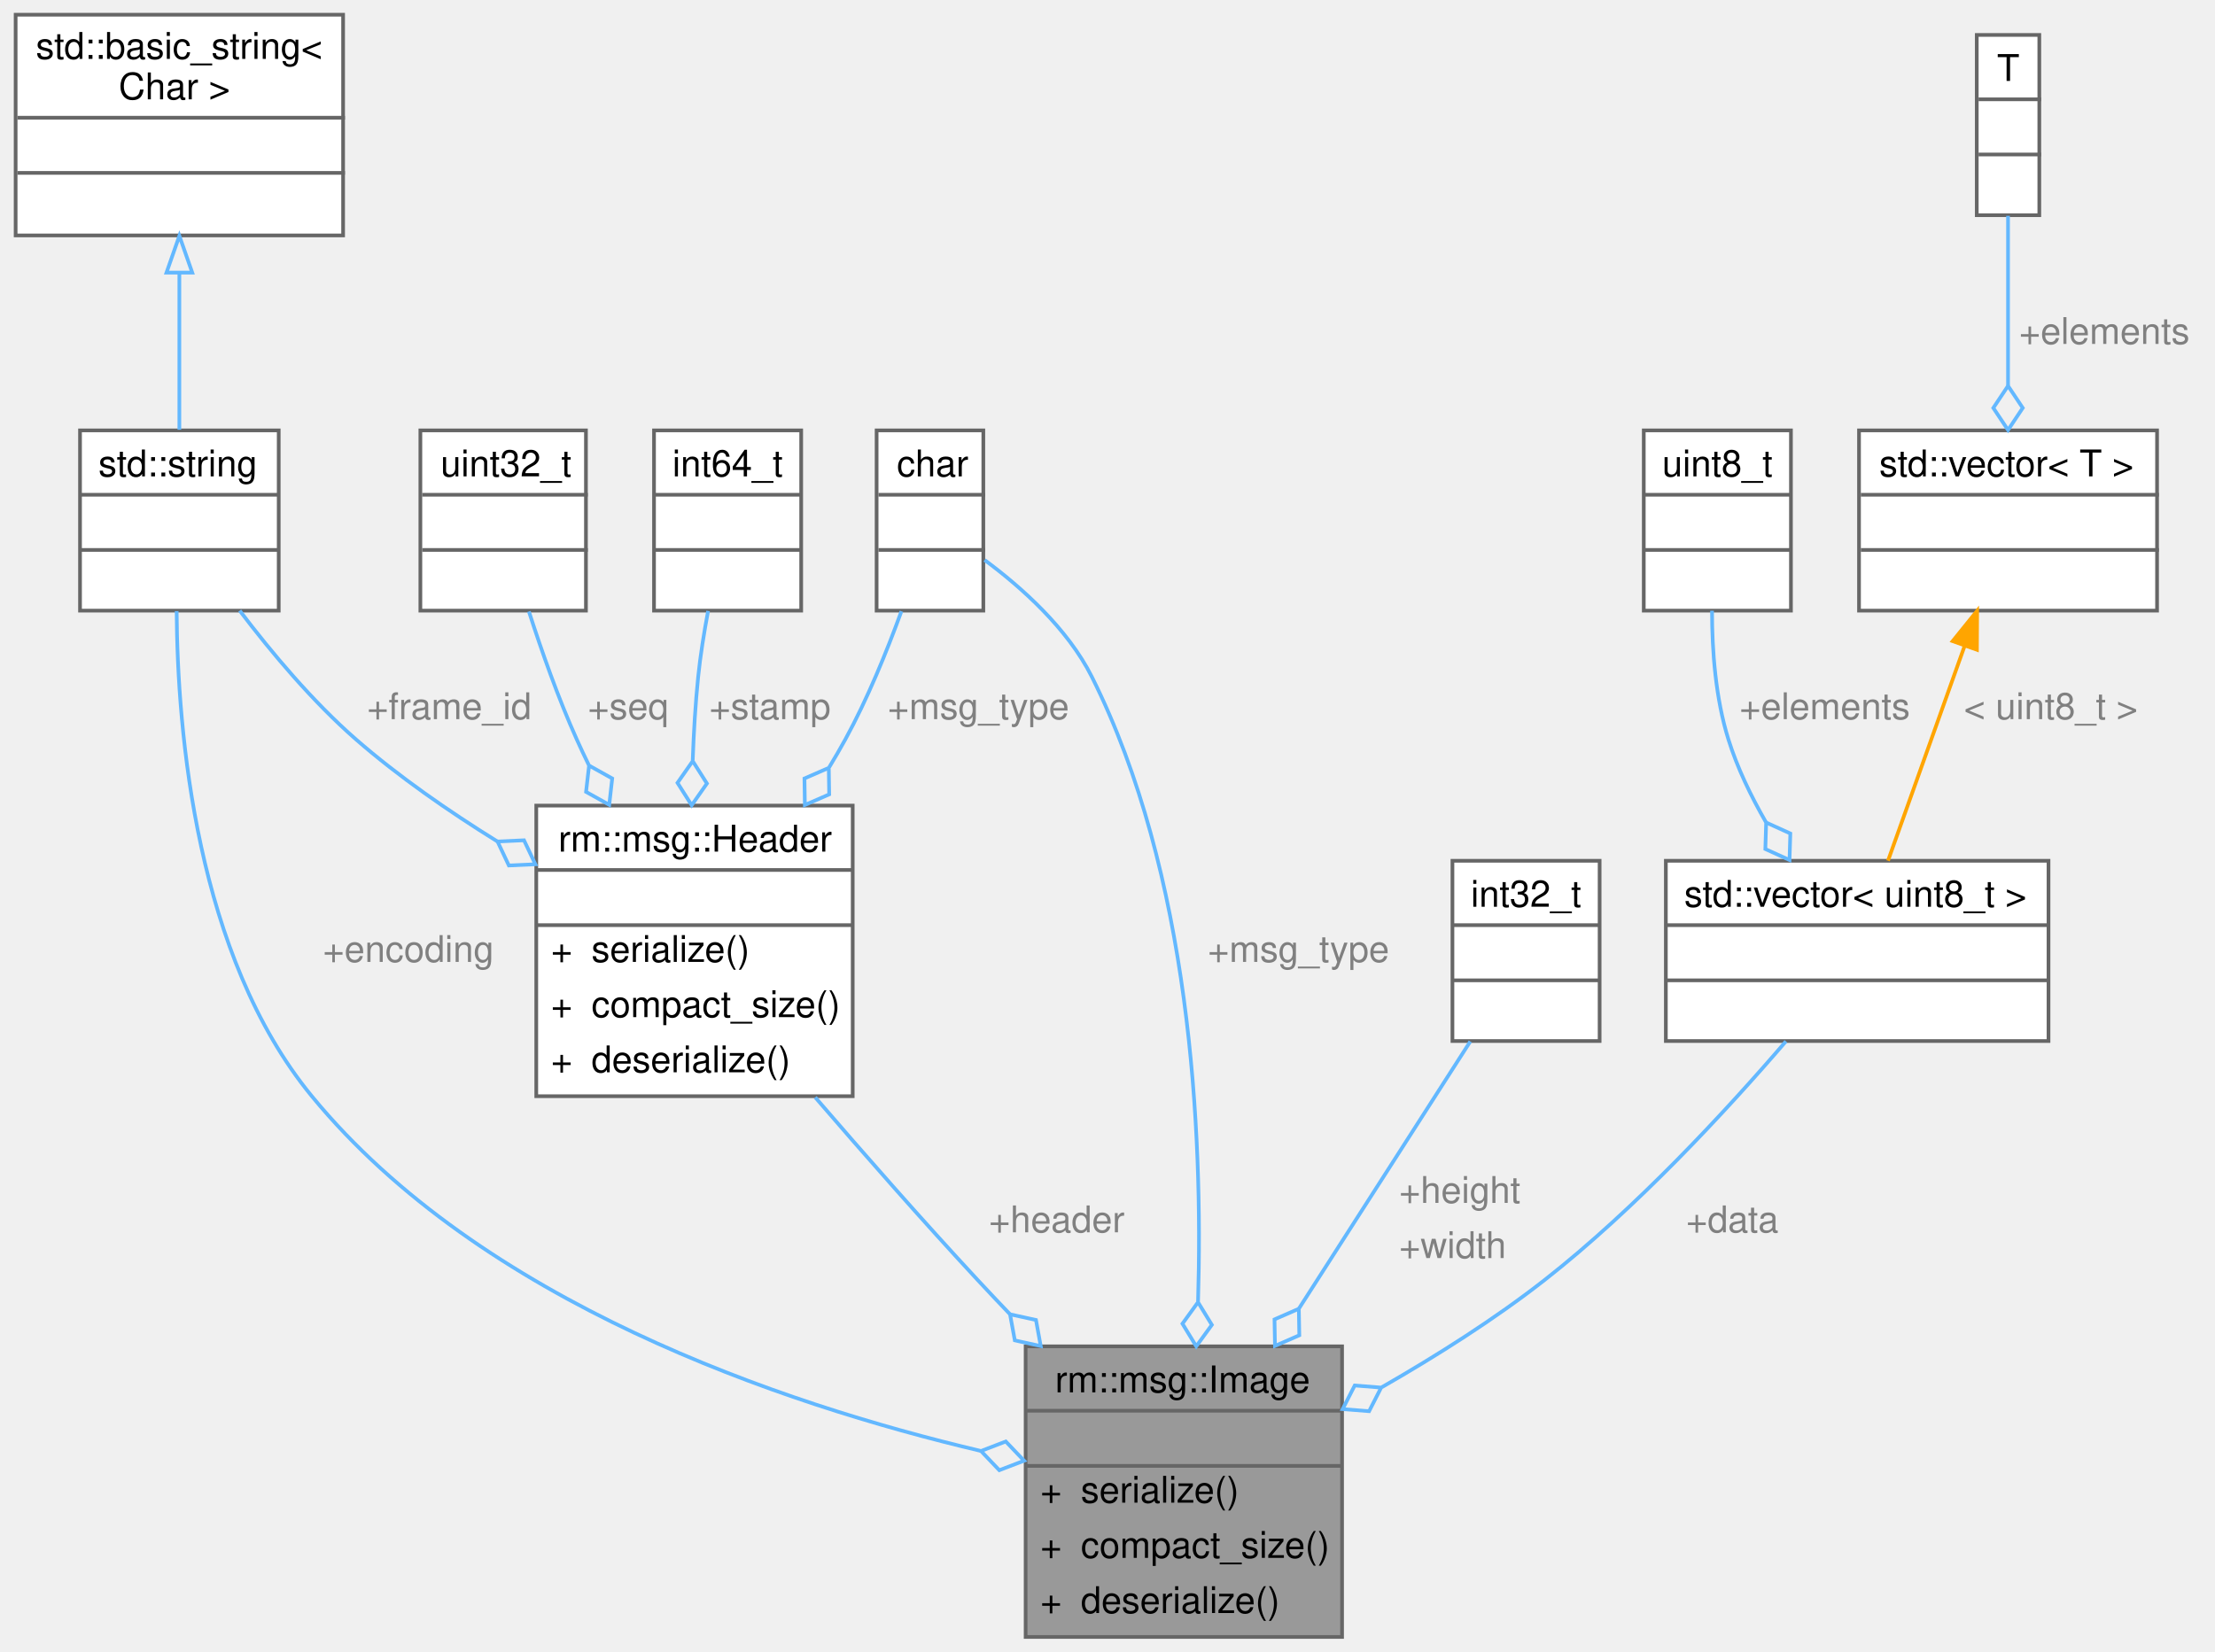
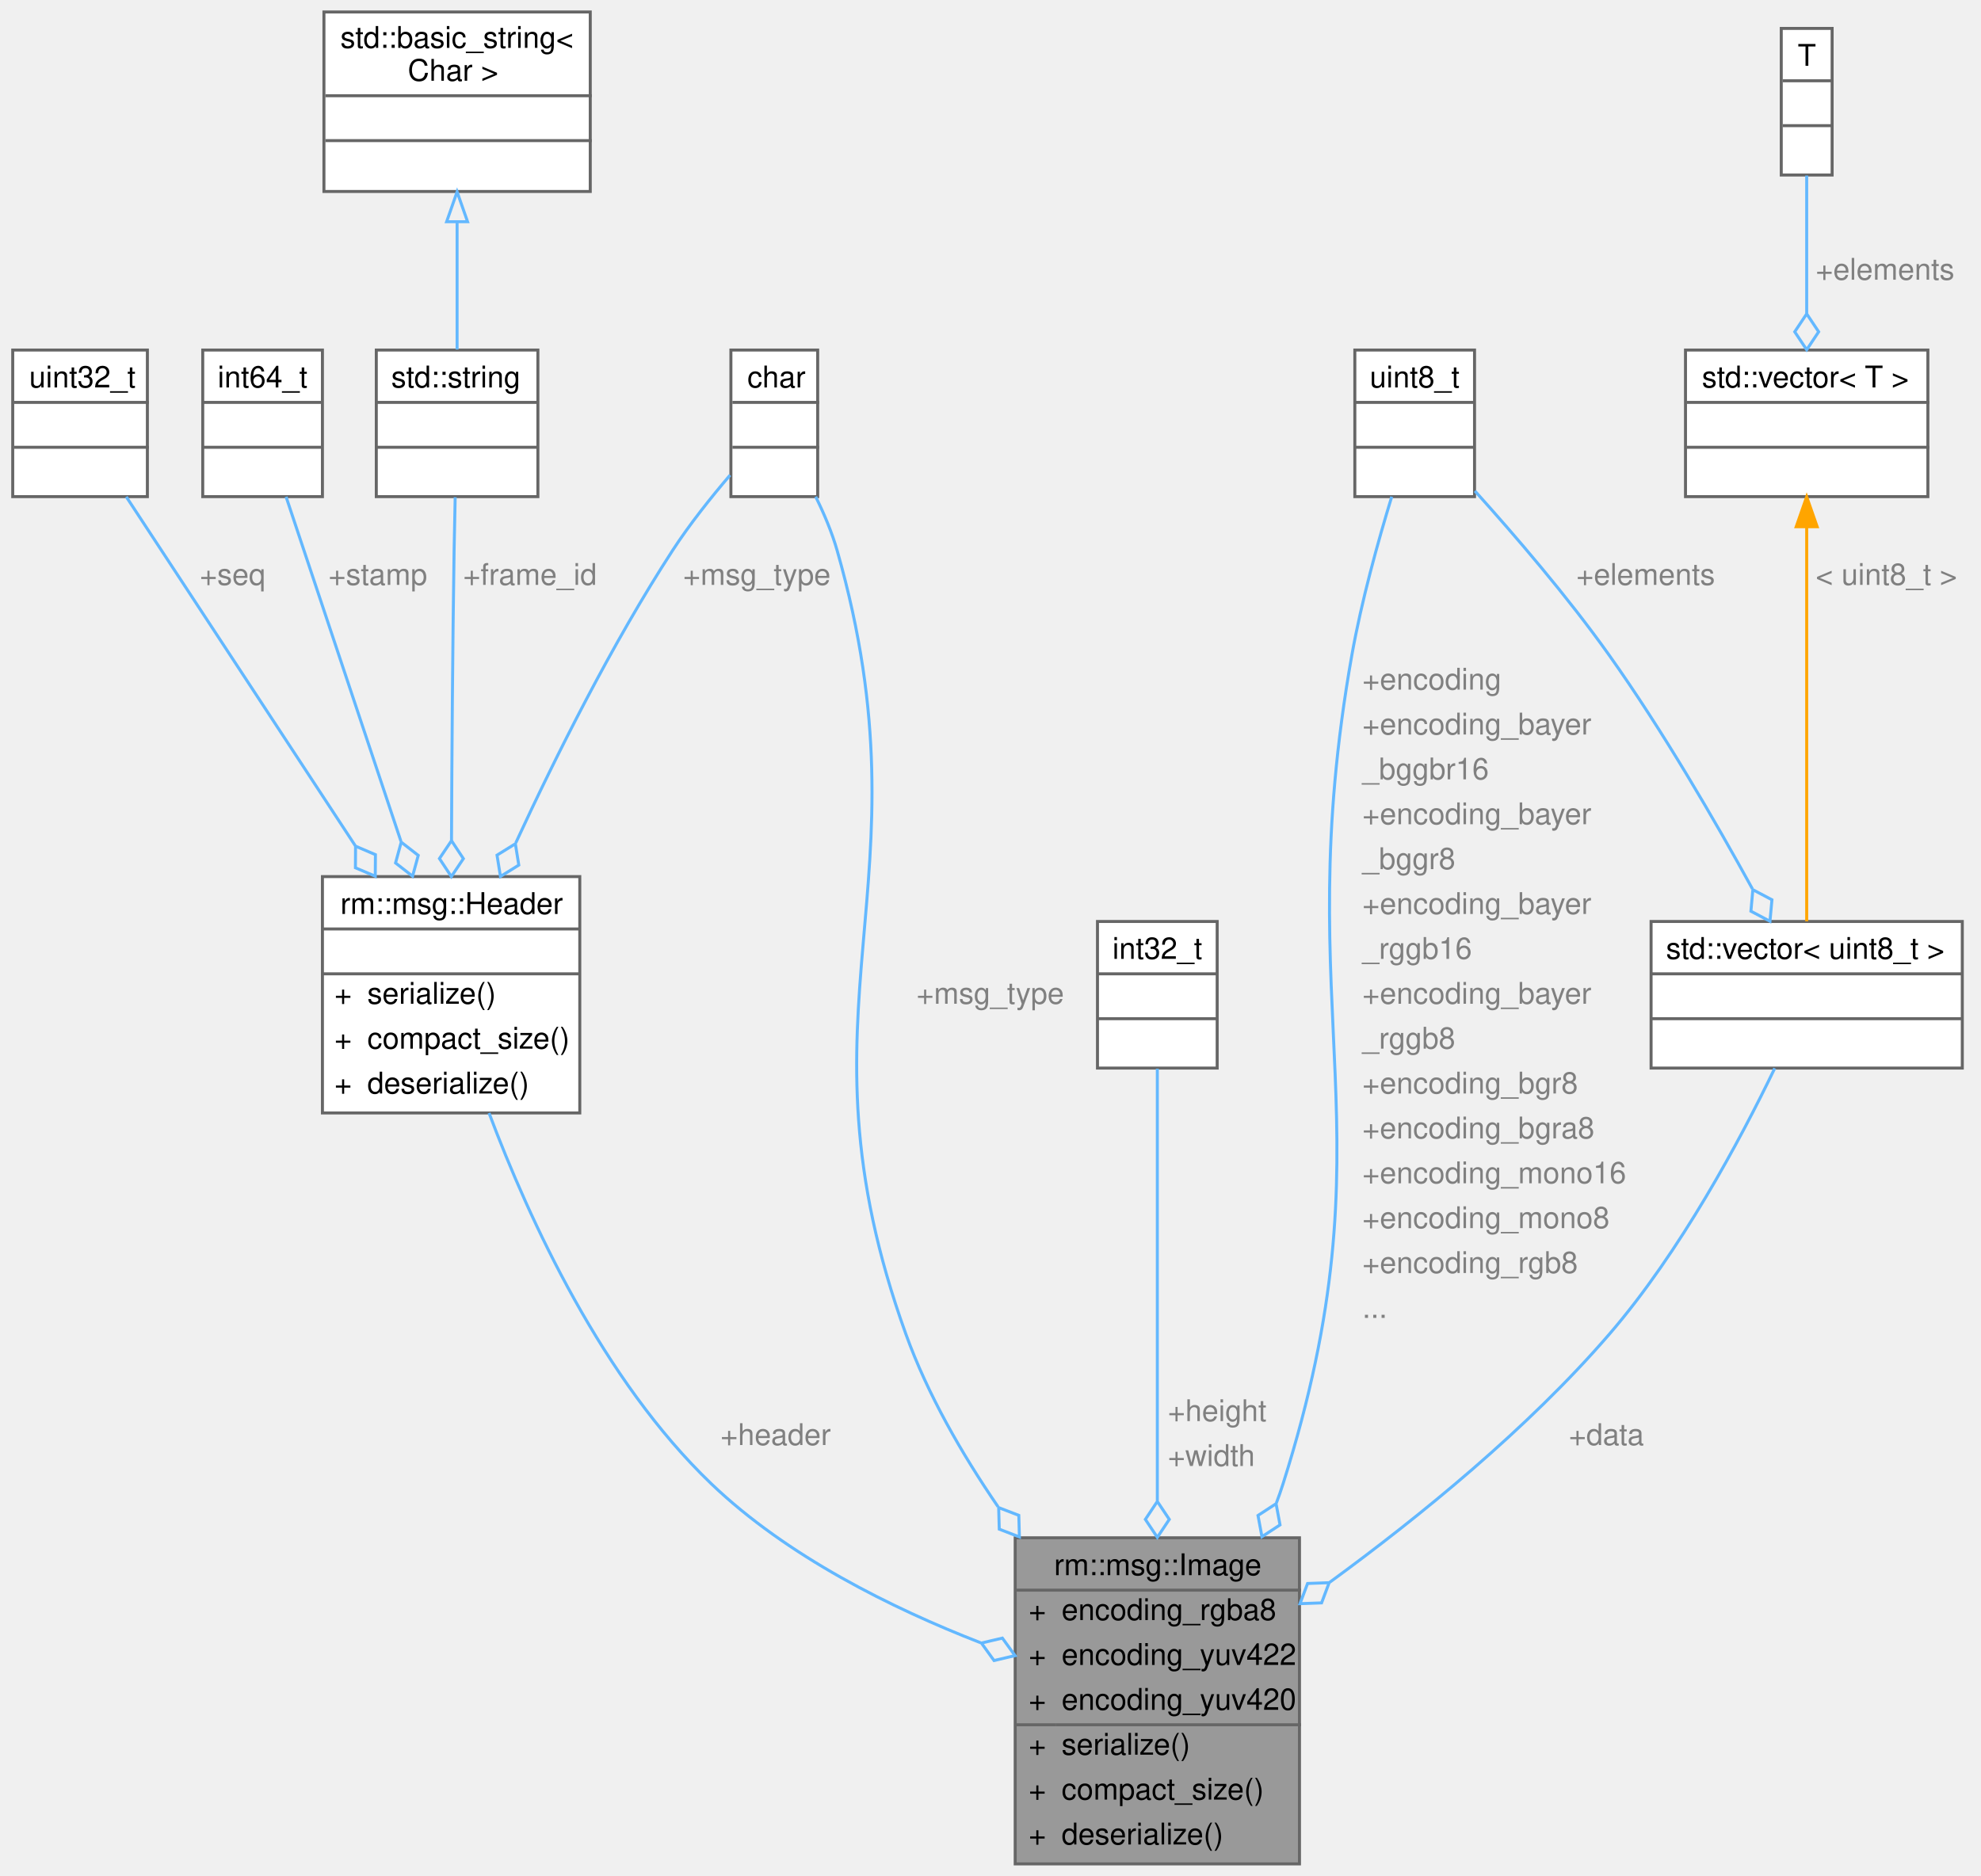
- <svg xmlns="http://www.w3.org/2000/svg" xmlns:xlink="http://www.w3.org/1999/xlink" width="602pt" height="449pt" viewBox="0.00 0.00 601.50 449.00">
-   <g id="graph0" class="graph" transform="scale(1 1) rotate(0) translate(4 445)">
+ <svg xmlns="http://www.w3.org/2000/svg" xmlns:xlink="http://www.w3.org/1999/xlink" width="662pt" height="627pt" viewBox="0.00 0.00 661.50 627.00">
+   <g id="graph0" class="graph" transform="scale(1 1) rotate(0) translate(4 623)">
    <g id="Node000001" class="node">
      <g id="a_Node000001">
        <a xlink:title="Image 消息类型：sensor/Image">
-           <polygon fill="#999999" stroke="transparent" points="360.5,-79 274.5,-79 274.5,0 360.5,0 360.5,-79" />
-           <text text-anchor="start" x="282.5" y="-66.5" font-family="Helvetica,sans-Serif" font-size="10.00">rm::msg::Image</text>
-           <text text-anchor="start" x="315.5" y="-51.5" font-family="Helvetica,sans-Serif" font-size="10.00"> </text>
-           <text text-anchor="start" x="278.5" y="-36.5" font-family="Helvetica,sans-Serif" font-size="10.00">+</text>
-           <text text-anchor="start" x="289.5" y="-36.5" font-family="Helvetica,sans-Serif" font-size="10.00">serialize()</text>
-           <text text-anchor="start" x="278.5" y="-21.5" font-family="Helvetica,sans-Serif" font-size="10.00">+</text>
-           <text text-anchor="start" x="289.5" y="-21.5" font-family="Helvetica,sans-Serif" font-size="10.00">compact_size()</text>
-           <text text-anchor="start" x="278.5" y="-6.5" font-family="Helvetica,sans-Serif" font-size="10.00">+</text>
-           <text text-anchor="start" x="289.5" y="-6.5" font-family="Helvetica,sans-Serif" font-size="10.00">deserialize()</text>
-           <polygon fill="#666666" stroke="#666666" points="274.5,-61.5 274.5,-61.5 360.5,-61.5 360.5,-61.5 274.5,-61.5" />
-           <polygon fill="#666666" stroke="#666666" points="274.5,-46.5 274.5,-46.5 360.5,-46.5 360.5,-46.5 274.5,-46.5" />
-           <polygon fill="none" stroke="#666666" points="274.5,0 274.5,-79 360.5,-79 360.5,0 274.5,0" />
+           <polygon fill="#999999" stroke="transparent" points="430,-109 335,-109 335,0 430,0 430,-109" />
+           <text text-anchor="start" x="348" y="-96.5" font-family="Helvetica,sans-Serif" font-size="10.00">rm::msg::Image</text>
+           <text text-anchor="start" x="339.5" y="-81.5" font-family="Helvetica,sans-Serif" font-size="10.00">+</text>
+           <text text-anchor="start" x="350.5" y="-81.5" font-family="Helvetica,sans-Serif" font-size="10.00">encoding_rgba8</text>
+           <text text-anchor="start" x="339.5" y="-66.5" font-family="Helvetica,sans-Serif" font-size="10.00">+</text>
+           <text text-anchor="start" x="350.5" y="-66.5" font-family="Helvetica,sans-Serif" font-size="10.00">encoding_yuv422</text>
+           <text text-anchor="start" x="339.5" y="-51.5" font-family="Helvetica,sans-Serif" font-size="10.00">+</text>
+           <text text-anchor="start" x="350.5" y="-51.5" font-family="Helvetica,sans-Serif" font-size="10.00">encoding_yuv420</text>
+           <text text-anchor="start" x="339.5" y="-36.5" font-family="Helvetica,sans-Serif" font-size="10.00">+</text>
+           <text text-anchor="start" x="350.5" y="-36.5" font-family="Helvetica,sans-Serif" font-size="10.00">serialize()</text>
+           <text text-anchor="start" x="339.5" y="-21.5" font-family="Helvetica,sans-Serif" font-size="10.00">+</text>
+           <text text-anchor="start" x="350.5" y="-21.5" font-family="Helvetica,sans-Serif" font-size="10.00">compact_size()</text>
+           <text text-anchor="start" x="339.5" y="-6.5" font-family="Helvetica,sans-Serif" font-size="10.00">+</text>
+           <text text-anchor="start" x="350.5" y="-6.5" font-family="Helvetica,sans-Serif" font-size="10.00">deserialize()</text>
+           <polygon fill="#666666" stroke="#666666" points="335.5,-91.5 335.5,-91.5 430.5,-91.5 430.5,-91.5 335.5,-91.5" />
+           <polygon fill="#666666" stroke="#666666" points="335.5,-46.5 335.5,-46.5 348.5,-46.5 348.5,-46.5 335.5,-46.5" />
+           <polygon fill="#666666" stroke="#666666" points="348.5,-46.5 348.5,-46.5 430.5,-46.5 430.5,-46.5 348.5,-46.5" />
+           <polygon fill="none" stroke="#666666" points="335,0 335,-109 430,-109 430,0 335,0" />
        </a>
      </g>
    </g>
    <g id="Node000002" class="node">
      <g id="a_Node000002">
        <a xlink:href="../../de/de3/classrm_1_1msg_1_1Header.html" target="_top" xlink:title="Header 消息类型：std/Header">
-           <polygon fill="white" stroke="transparent" points="227.5,-226 141.5,-226 141.5,-147 227.5,-147 227.5,-226" />
-           <text text-anchor="start" x="147.5" y="-213.5" font-family="Helvetica,sans-Serif" font-size="10.00">rm::msg::Header</text>
-           <text text-anchor="start" x="182.5" y="-198.5" font-family="Helvetica,sans-Serif" font-size="10.00"> </text>
-           <text text-anchor="start" x="145.5" y="-183.5" font-family="Helvetica,sans-Serif" font-size="10.00">+</text>
-           <text text-anchor="start" x="156.5" y="-183.5" font-family="Helvetica,sans-Serif" font-size="10.00">serialize()</text>
-           <text text-anchor="start" x="145.5" y="-168.5" font-family="Helvetica,sans-Serif" font-size="10.00">+</text>
-           <text text-anchor="start" x="156.5" y="-168.5" font-family="Helvetica,sans-Serif" font-size="10.00">compact_size()</text>
-           <text text-anchor="start" x="145.5" y="-153.5" font-family="Helvetica,sans-Serif" font-size="10.00">+</text>
-           <text text-anchor="start" x="156.5" y="-153.5" font-family="Helvetica,sans-Serif" font-size="10.00">deserialize()</text>
-           <polygon fill="#666666" stroke="#666666" points="141.5,-208.5 141.5,-208.5 227.5,-208.5 227.5,-208.5 141.5,-208.5" />
-           <polygon fill="#666666" stroke="#666666" points="141.5,-193.5 141.5,-193.5 227.5,-193.5 227.5,-193.5 141.5,-193.5" />
-           <polygon fill="none" stroke="#666666" points="141.5,-147 141.5,-226 227.5,-226 227.5,-147 141.5,-147" />
+           <polygon fill="white" stroke="transparent" points="189.5,-330 103.5,-330 103.5,-251 189.5,-251 189.5,-330" />
+           <text text-anchor="start" x="109.5" y="-317.5" font-family="Helvetica,sans-Serif" font-size="10.00">rm::msg::Header</text>
+           <text text-anchor="start" x="144.5" y="-302.5" font-family="Helvetica,sans-Serif" font-size="10.00"> </text>
+           <text text-anchor="start" x="107.5" y="-287.5" font-family="Helvetica,sans-Serif" font-size="10.00">+</text>
+           <text text-anchor="start" x="118.5" y="-287.5" font-family="Helvetica,sans-Serif" font-size="10.00">serialize()</text>
+           <text text-anchor="start" x="107.5" y="-272.5" font-family="Helvetica,sans-Serif" font-size="10.00">+</text>
+           <text text-anchor="start" x="118.5" y="-272.5" font-family="Helvetica,sans-Serif" font-size="10.00">compact_size()</text>
+           <text text-anchor="start" x="107.5" y="-257.5" font-family="Helvetica,sans-Serif" font-size="10.00">+</text>
+           <text text-anchor="start" x="118.5" y="-257.5" font-family="Helvetica,sans-Serif" font-size="10.00">deserialize()</text>
+           <polygon fill="#666666" stroke="#666666" points="103.5,-312.5 103.5,-312.5 189.5,-312.5 189.5,-312.5 103.5,-312.5" />
+           <polygon fill="#666666" stroke="#666666" points="103.5,-297.5 103.5,-297.5 189.5,-297.5 189.5,-297.5 103.5,-297.5" />
+           <polygon fill="none" stroke="#666666" points="103.5,-251 103.5,-330 189.5,-330 189.5,-251 103.5,-251" />
        </a>
      </g>
    </g>
    <g id="edge1_Node000001_Node000002" class="edge">
      <g id="a_edge1_Node000001_Node000002">
        <a xlink:title=" ">
-           <path fill="none" stroke="#63b8ff" d="M217.32,-146.69C230.79,-131.05 246.67,-112.97 261.5,-97 264.31,-93.97 267.23,-90.88 270.19,-87.79" />
-           <polygon fill="none" stroke="#63b8ff" points="270.26,-87.71 271.56,-80.62 278.6,-79.08 277.31,-86.17 270.26,-87.71" />
-         </a>
-       </g>
-       <text text-anchor="start" x="264.5" y="-110" font-family="Helvetica,sans-Serif" font-size="10.00" fill="grey">+header</text>
+           <path fill="none" stroke="#63b8ff" d="M159.18,-250.97C172.7,-214.98 197.2,-161.73 233.5,-127 258.76,-102.83 293.72,-85.48 323.43,-73.92" />
+           <polygon fill="none" stroke="#63b8ff" points="323.71,-73.82 327.93,-67.97 334.95,-69.62 330.72,-75.47 323.71,-73.82" />
+         </a>
+       </g>
+       <text text-anchor="start" x="236.5" y="-140" font-family="Helvetica,sans-Serif" font-size="10.00" fill="grey">+header</text>
    </g>
    <g id="Node000003" class="node">
      <g id="a_Node000003">
        <a xlink:title=" ">
-           <polygon fill="white" stroke="transparent" points="155,-328 110,-328 110,-279 155,-279 155,-328" />
-           <text text-anchor="start" x="115.5" y="-315.5" font-family="Helvetica,sans-Serif" font-size="10.00">uint32_t</text>
-           <text text-anchor="start" x="131" y="-300.5" font-family="Helvetica,sans-Serif" font-size="10.00"> </text>
-           <text text-anchor="start" x="131" y="-285.5" font-family="Helvetica,sans-Serif" font-size="10.00"> </text>
-           <polygon fill="#666666" stroke="#666666" points="110.5,-310.5 110.5,-310.5 155.5,-310.5 155.5,-310.5 110.5,-310.5" />
-           <polygon fill="#666666" stroke="#666666" points="110.5,-295.5 110.5,-295.5 155.5,-295.5 155.5,-295.5 110.5,-295.5" />
-           <polygon fill="none" stroke="#666666" points="110,-279 110,-328 155,-328 155,-279 110,-279" />
+           <polygon fill="white" stroke="transparent" points="45,-506 0,-506 0,-457 45,-457 45,-506" />
+           <text text-anchor="start" x="5.5" y="-493.5" font-family="Helvetica,sans-Serif" font-size="10.00">uint32_t</text>
+           <text text-anchor="start" x="21" y="-478.5" font-family="Helvetica,sans-Serif" font-size="10.00"> </text>
+           <text text-anchor="start" x="21" y="-463.5" font-family="Helvetica,sans-Serif" font-size="10.00"> </text>
+           <polygon fill="#666666" stroke="#666666" points="0.5,-488.5 0.5,-488.5 45.5,-488.5 45.5,-488.5 0.5,-488.5" />
+           <polygon fill="#666666" stroke="#666666" points="0.5,-473.5 0.5,-473.5 45.5,-473.5 45.5,-473.5 0.5,-473.5" />
+           <polygon fill="none" stroke="#666666" points="0,-457 0,-506 45,-506 45,-457 0,-457" />
        </a>
      </g>
    </g>
    <g id="edge2_Node000002_Node000003" class="edge">
      <g id="a_edge2_Node000002_Node000003">
        <a xlink:title=" ">
-           <path fill="none" stroke="#63b8ff" d="M139.5,-278.77C142.97,-267.98 147.48,-255.16 152.5,-244 153.53,-241.71 154.62,-239.39 155.76,-237.07" />
-           <polygon fill="none" stroke="#63b8ff" points="155.85,-236.89 155.03,-229.73 161.33,-226.22 162.14,-233.38 155.85,-236.89" />
-         </a>
-       </g>
-       <text text-anchor="start" x="155.5" y="-249.5" font-family="Helvetica,sans-Serif" font-size="10.00" fill="grey">+seq</text>
+           <path fill="none" stroke="#63b8ff" d="M37.95,-456.95C57,-427.91 89.87,-377.82 114.46,-340.34" />
+           <polygon fill="none" stroke="#63b8ff" points="114.57,-340.17 114.52,-332.95 121.15,-330.13 121.21,-337.34 114.57,-340.17" />
+         </a>
+       </g>
+       <text text-anchor="start" x="62.5" y="-427.5" font-family="Helvetica,sans-Serif" font-size="10.00" fill="grey">+seq</text>
    </g>
    <g id="Node000004" class="node">
      <g id="a_Node000004">
        <a xlink:title=" ">
-           <polygon fill="white" stroke="transparent" points="213.5,-328 173.5,-328 173.5,-279 213.5,-279 213.5,-328" />
-           <text text-anchor="start" x="178.5" y="-315.5" font-family="Helvetica,sans-Serif" font-size="10.00">int64_t</text>
-           <text text-anchor="start" x="191.5" y="-300.5" font-family="Helvetica,sans-Serif" font-size="10.00"> </text>
-           <text text-anchor="start" x="191.5" y="-285.5" font-family="Helvetica,sans-Serif" font-size="10.00"> </text>
-           <polygon fill="#666666" stroke="#666666" points="173.5,-310.5 173.5,-310.5 213.5,-310.5 213.5,-310.5 173.5,-310.5" />
-           <polygon fill="#666666" stroke="#666666" points="173.5,-295.5 173.5,-295.5 213.5,-295.5 213.5,-295.5 173.5,-295.5" />
-           <polygon fill="none" stroke="#666666" points="173.5,-279 173.5,-328 213.5,-328 213.5,-279 173.5,-279" />
+           <polygon fill="white" stroke="transparent" points="103.5,-506 63.5,-506 63.5,-457 103.5,-457 103.5,-506" />
+           <text text-anchor="start" x="68.5" y="-493.5" font-family="Helvetica,sans-Serif" font-size="10.00">int64_t</text>
+           <text text-anchor="start" x="81.5" y="-478.5" font-family="Helvetica,sans-Serif" font-size="10.00"> </text>
+           <text text-anchor="start" x="81.5" y="-463.5" font-family="Helvetica,sans-Serif" font-size="10.00"> </text>
+           <polygon fill="#666666" stroke="#666666" points="63.5,-488.5 63.5,-488.5 103.5,-488.5 103.5,-488.5 63.5,-488.5" />
+           <polygon fill="#666666" stroke="#666666" points="63.5,-473.5 63.5,-473.5 103.5,-473.5 103.5,-473.5 63.5,-473.5" />
+           <polygon fill="none" stroke="#666666" points="63.5,-457 63.5,-506 103.5,-506 103.5,-457 63.5,-457" />
        </a>
      </g>
    </g>
    <g id="edge3_Node000002_Node000004" class="edge">
      <g id="a_edge3_Node000002_Node000004">
        <a xlink:title=" ">
-           <path fill="none" stroke="#63b8ff" d="M188.2,-278.91C187.1,-273.08 186.1,-266.84 185.5,-261 184.75,-253.67 184.29,-245.91 184.02,-238.29" />
-           <polygon fill="none" stroke="#63b8ff" points="184.02,-238.1 179.88,-232.19 183.74,-226.1 187.88,-232.01 184.02,-238.1" />
-         </a>
-       </g>
-       <text text-anchor="start" x="188.5" y="-249.5" font-family="Helvetica,sans-Serif" font-size="10.00" fill="grey">+stamp</text>
+           <path fill="none" stroke="#63b8ff" d="M91.35,-456.95C100.91,-428.28 117.3,-379.1 129.74,-341.79" />
+           <polygon fill="none" stroke="#63b8ff" points="129.83,-341.52 127.93,-334.56 133.62,-330.13 135.52,-337.09 129.83,-341.52" />
+         </a>
+       </g>
+       <text text-anchor="start" x="105.5" y="-427.5" font-family="Helvetica,sans-Serif" font-size="10.00" fill="grey">+stamp</text>
    </g>
    <g id="Node000005" class="node">
      <g id="a_Node000005">
        <a xlink:title=" ">
-           <polygon fill="white" stroke="transparent" points="71.5,-328 17.5,-328 17.5,-279 71.5,-279 71.5,-328" />
-           <text text-anchor="start" x="22.5" y="-315.5" font-family="Helvetica,sans-Serif" font-size="10.00">std::string</text>
-           <text text-anchor="start" x="42.5" y="-300.5" font-family="Helvetica,sans-Serif" font-size="10.00"> </text>
-           <text text-anchor="start" x="42.5" y="-285.5" font-family="Helvetica,sans-Serif" font-size="10.00"> </text>
-           <polygon fill="#666666" stroke="#666666" points="17.5,-310.5 17.5,-310.5 71.5,-310.5 71.5,-310.5 17.5,-310.5" />
-           <polygon fill="#666666" stroke="#666666" points="17.5,-295.5 17.5,-295.5 71.5,-295.5 71.5,-295.5 17.5,-295.5" />
-           <polygon fill="none" stroke="#666666" points="17.5,-279 17.5,-328 71.5,-328 71.5,-279 17.5,-279" />
-         </a>
-       </g>
-     </g>
-     <g id="edge8_Node000001_Node000005" class="edge">
-       <g id="a_edge8_Node000001_Node000005">
-         <a xlink:title=" ">
-           <path fill="none" stroke="#63b8ff" d="M43.76,-278.88C43.98,-245.74 49.09,-185.21 80.5,-147 126.44,-91.11 207.83,-63.45 262.22,-50.59" />
-           <polygon fill="none" stroke="#63b8ff" points="262.37,-50.55 267.34,-45.33 274.08,-47.91 269.1,-53.14 262.37,-50.55" />
-         </a>
-       </g>
-       <text text-anchor="start" x="83.5" y="-183.5" font-family="Helvetica,sans-Serif" font-size="10.00" fill="grey">+encoding</text>
+           <polygon fill="white" stroke="transparent" points="175.5,-506 121.5,-506 121.5,-457 175.5,-457 175.5,-506" />
+           <text text-anchor="start" x="126.5" y="-493.5" font-family="Helvetica,sans-Serif" font-size="10.00">std::string</text>
+           <text text-anchor="start" x="146.5" y="-478.5" font-family="Helvetica,sans-Serif" font-size="10.00"> </text>
+           <text text-anchor="start" x="146.5" y="-463.5" font-family="Helvetica,sans-Serif" font-size="10.00"> </text>
+           <polygon fill="#666666" stroke="#666666" points="121.5,-488.5 121.5,-488.5 175.5,-488.5 175.5,-488.5 121.5,-488.5" />
+           <polygon fill="#666666" stroke="#666666" points="121.5,-473.5 121.5,-473.5 175.5,-473.5 175.5,-473.5 121.5,-473.5" />
+           <polygon fill="none" stroke="#666666" points="121.5,-457 121.5,-506 175.5,-506 175.5,-457 121.5,-457" />
+         </a>
+       </g>
    </g>
    <g id="edge4_Node000002_Node000005" class="edge">
      <g id="a_edge4_Node000002_Node000005">
        <a xlink:title=" ">
-           <path fill="none" stroke="#63b8ff" d="M60.9,-279C69.52,-267.64 80.72,-254.28 92.5,-244 104.09,-233.89 117.71,-224.46 130.85,-216.3" />
-           <polygon fill="none" stroke="#63b8ff" points="130.97,-216.24 134.05,-209.72 141.25,-210.05 138.17,-216.57 130.97,-216.24" />
-         </a>
-       </g>
-       <text text-anchor="start" x="95.5" y="-249.5" font-family="Helvetica,sans-Serif" font-size="10.00" fill="grey">+frame_id</text>
+           <path fill="none" stroke="#63b8ff" d="M147.86,-456.8C147.72,-450.98 147.59,-444.76 147.5,-439 147,-406.77 146.75,-370.57 146.63,-342.11" />
+           <polygon fill="none" stroke="#63b8ff" points="146.63,-342.01 142.6,-336.03 146.58,-330.01 150.6,-336 146.63,-342.01" />
+         </a>
+       </g>
+       <text text-anchor="start" x="150.5" y="-427.5" font-family="Helvetica,sans-Serif" font-size="10.00" fill="grey">+frame_id</text>
    </g>
    <g id="Node000006" class="node">
      <g id="a_Node000006">
        <a xlink:title=" ">
-           <polygon fill="white" stroke="transparent" points="89,-441 0,-441 0,-381 89,-381 89,-441" />
-           <text text-anchor="start" x="5.5" y="-429" font-family="Helvetica,sans-Serif" font-size="10.00">std::basic_string&lt;</text>
-           <text text-anchor="start" x="28" y="-418" font-family="Helvetica,sans-Serif" font-size="10.00"> Char &gt;</text>
-           <text text-anchor="start" x="43" y="-403" font-family="Helvetica,sans-Serif" font-size="10.00"> </text>
-           <text text-anchor="start" x="43" y="-388" font-family="Helvetica,sans-Serif" font-size="10.00"> </text>
-           <polygon fill="#666666" stroke="#666666" points="0.5,-413 0.5,-413 89.5,-413 89.5,-413 0.5,-413" />
-           <polygon fill="#666666" stroke="#666666" points="0.5,-398 0.5,-398 89.5,-398 89.5,-398 0.5,-398" />
-           <polygon fill="none" stroke="#666666" points="0,-381 0,-441 89,-441 89,-381 0,-381" />
+           <polygon fill="white" stroke="transparent" points="193,-619 104,-619 104,-559 193,-559 193,-619" />
+           <text text-anchor="start" x="109.5" y="-607" font-family="Helvetica,sans-Serif" font-size="10.00">std::basic_string&lt;</text>
+           <text text-anchor="start" x="132" y="-596" font-family="Helvetica,sans-Serif" font-size="10.00"> Char &gt;</text>
+           <text text-anchor="start" x="147" y="-581" font-family="Helvetica,sans-Serif" font-size="10.00"> </text>
+           <text text-anchor="start" x="147" y="-566" font-family="Helvetica,sans-Serif" font-size="10.00"> </text>
+           <polygon fill="#666666" stroke="#666666" points="104.5,-591 104.5,-591 193.5,-591 193.5,-591 104.5,-591" />
+           <polygon fill="#666666" stroke="#666666" points="104.5,-576 104.5,-576 193.5,-576 193.5,-576 104.5,-576" />
+           <polygon fill="none" stroke="#666666" points="104,-559 104,-619 193,-619 193,-559 104,-559" />
        </a>
      </g>
    </g>
    <g id="edge5_Node000005_Node000006" class="edge">
      <g id="a_edge5_Node000005_Node000006">
        <a xlink:title=" ">
-           <path fill="none" stroke="#63b8ff" d="M44.5,-370.79C44.5,-356.47 44.5,-340.73 44.5,-328.18" />
-           <polygon fill="none" stroke="#63b8ff" points="41,-370.89 44.5,-380.89 48,-370.89 41,-370.89" />
+           <path fill="none" stroke="#63b8ff" d="M148.5,-548.79C148.5,-534.47 148.5,-518.73 148.5,-506.18" />
+           <polygon fill="none" stroke="#63b8ff" points="145,-548.89 148.5,-558.89 152,-548.89 145,-548.89" />
        </a>
      </g>
    </g>
    <g id="Node000007" class="node">
      <g id="a_Node000007">
        <a xlink:title=" ">
-           <polygon fill="white" stroke="transparent" points="263,-328 234,-328 234,-279 263,-279 263,-328" />
-           <text text-anchor="start" x="239.5" y="-315.5" font-family="Helvetica,sans-Serif" font-size="10.00">char</text>
-           <text text-anchor="start" x="247" y="-300.5" font-family="Helvetica,sans-Serif" font-size="10.00"> </text>
-           <text text-anchor="start" x="247" y="-285.5" font-family="Helvetica,sans-Serif" font-size="10.00"> </text>
-           <polygon fill="#666666" stroke="#666666" points="234.5,-310.5 234.5,-310.5 263.5,-310.5 263.5,-310.5 234.5,-310.5" />
-           <polygon fill="#666666" stroke="#666666" points="234.5,-295.5 234.5,-295.5 263.5,-295.5 263.5,-295.5 234.5,-295.5" />
-           <polygon fill="none" stroke="#666666" points="234,-279 234,-328 263,-328 263,-279 234,-279" />
+           <polygon fill="white" stroke="transparent" points="269,-506 240,-506 240,-457 269,-457 269,-506" />
+           <text text-anchor="start" x="245.5" y="-493.5" font-family="Helvetica,sans-Serif" font-size="10.00">char</text>
+           <text text-anchor="start" x="253" y="-478.5" font-family="Helvetica,sans-Serif" font-size="10.00"> </text>
+           <text text-anchor="start" x="253" y="-463.5" font-family="Helvetica,sans-Serif" font-size="10.00"> </text>
+           <polygon fill="#666666" stroke="#666666" points="240.5,-488.5 240.5,-488.5 269.5,-488.5 269.5,-488.5 240.5,-488.5" />
+           <polygon fill="#666666" stroke="#666666" points="240.5,-473.5 240.5,-473.5 269.5,-473.5 269.5,-473.5 240.5,-473.5" />
+           <polygon fill="none" stroke="#666666" points="240,-457 240,-506 269,-506 269,-457 240,-457" />
        </a>
      </g>
    </g>
    <g id="edge13_Node000001_Node000007" class="edge">
      <g id="a_edge13_Node000001_Node000007">
        <a xlink:title=" ">
-           <path fill="none" stroke="#63b8ff" d="M263.36,-292.76C273.38,-285.33 285.92,-274.15 292.5,-261 319.26,-207.5 322.75,-137.79 321.36,-91.21" />
-           <polygon fill="none" stroke="#63b8ff" points="321.35,-91 317.12,-85.16 320.87,-79.01 325.11,-84.84 321.35,-91" />
-         </a>
-       </g>
-       <text text-anchor="start" x="324" y="-183.5" font-family="Helvetica,sans-Serif" font-size="10.00" fill="grey">+msg_type</text>
+           <path fill="none" stroke="#63b8ff" d="M268.33,-456.99C271.15,-451.27 273.77,-445.06 275.5,-439 307.58,-326.6 258.83,-286.96 298.5,-177 305.74,-156.94 317.14,-137.08 329.24,-119.42" />
+           <polygon fill="none" stroke="#63b8ff" points="329.48,-119.09 329.68,-111.88 336.41,-109.29 336.21,-116.5 329.48,-119.09" />
+         </a>
+       </g>
+       <text text-anchor="start" x="302" y="-287.5" font-family="Helvetica,sans-Serif" font-size="10.00" fill="grey">+msg_type</text>
    </g>
    <g id="edge6_Node000002_Node000007" class="edge">
      <g id="a_edge6_Node000002_Node000007">
        <a xlink:title=" ">
-           <path fill="none" stroke="#63b8ff" d="M240.74,-278.83C236.78,-267.93 231.53,-255.01 225.5,-244 224.12,-241.49 222.65,-238.96 221.12,-236.44" />
-           <polygon fill="none" stroke="#63b8ff" points="221,-236.26 214.39,-233.38 214.5,-226.17 221.11,-229.05 221,-236.26" />
-         </a>
-       </g>
-       <text text-anchor="start" x="237" y="-249.5" font-family="Helvetica,sans-Serif" font-size="10.00" fill="grey">+msg_type</text>
+           <path fill="none" stroke="#63b8ff" d="M239.72,-464.19C233.4,-456.79 226.18,-447.75 220.5,-439 200.33,-407.92 181.65,-370.6 168.11,-341.27" />
+           <polygon fill="none" stroke="#63b8ff" points="167.97,-340.97 161.84,-337.17 162.99,-330.05 169.12,-333.85 167.97,-340.97" />
+         </a>
+       </g>
+       <text text-anchor="start" x="224" y="-427.5" font-family="Helvetica,sans-Serif" font-size="10.00" fill="grey">+msg_type</text>
    </g>
    <g id="Node000008" class="node">
      <g id="a_Node000008">
        <a xlink:title=" ">
-           <polygon fill="white" stroke="transparent" points="430.5,-211 390.5,-211 390.5,-162 430.5,-162 430.5,-211" />
-           <text text-anchor="start" x="395.5" y="-198.5" font-family="Helvetica,sans-Serif" font-size="10.00">int32_t</text>
-           <text text-anchor="start" x="408.5" y="-183.5" font-family="Helvetica,sans-Serif" font-size="10.00"> </text>
-           <text text-anchor="start" x="408.5" y="-168.5" font-family="Helvetica,sans-Serif" font-size="10.00"> </text>
-           <polygon fill="#666666" stroke="#666666" points="390.5,-193.5 390.5,-193.5 430.5,-193.5 430.5,-193.5 390.5,-193.5" />
-           <polygon fill="#666666" stroke="#666666" points="390.5,-178.5 390.5,-178.5 430.5,-178.5 430.5,-178.5 390.5,-178.5" />
-           <polygon fill="none" stroke="#666666" points="390.5,-162 390.5,-211 430.5,-211 430.5,-162 390.5,-162" />
+           <polygon fill="white" stroke="transparent" points="402.5,-315 362.5,-315 362.5,-266 402.5,-266 402.5,-315" />
+           <text text-anchor="start" x="367.5" y="-302.5" font-family="Helvetica,sans-Serif" font-size="10.00">int32_t</text>
+           <text text-anchor="start" x="380.5" y="-287.5" font-family="Helvetica,sans-Serif" font-size="10.00"> </text>
+           <text text-anchor="start" x="380.5" y="-272.5" font-family="Helvetica,sans-Serif" font-size="10.00"> </text>
+           <polygon fill="#666666" stroke="#666666" points="362.5,-297.5 362.5,-297.5 402.5,-297.5 402.5,-297.5 362.5,-297.5" />
+           <polygon fill="#666666" stroke="#666666" points="362.5,-282.5 362.5,-282.5 402.5,-282.5 402.5,-282.5 362.5,-282.5" />
+           <polygon fill="none" stroke="#666666" points="362.5,-266 362.5,-315 402.5,-315 402.5,-266 362.5,-266" />
        </a>
      </g>
    </g>
    <g id="edge7_Node000001_Node000008" class="edge">
      <g id="a_edge7_Node000001_Node000008">
        <a xlink:title=" ">
-           <path fill="none" stroke="#63b8ff" d="M395.35,-161.88C382.79,-142.29 364.5,-113.79 348.81,-89.32" />
-           <polygon fill="none" stroke="#63b8ff" points="348.75,-89.22 342.14,-86.33 342.27,-79.12 348.88,-82.01 348.75,-89.22" />
-         </a>
-       </g>
-       <text text-anchor="start" x="376" y="-118" font-family="Helvetica,sans-Serif" font-size="10.00" fill="grey">+height</text>
-       <text text-anchor="start" x="376" y="-103" font-family="Helvetica,sans-Serif" font-size="10.00" fill="grey">+width</text>
+           <path fill="none" stroke="#63b8ff" d="M382.5,-265.78C382.5,-232.21 382.5,-169.59 382.5,-121.38" />
+           <polygon fill="none" stroke="#63b8ff" points="382.5,-121.15 378.5,-115.15 382.5,-109.15 386.5,-115.15 382.5,-121.15" />
+         </a>
+       </g>
+       <text text-anchor="start" x="386" y="-148" font-family="Helvetica,sans-Serif" font-size="10.00" fill="grey">+height</text>
+       <text text-anchor="start" x="386" y="-133" font-family="Helvetica,sans-Serif" font-size="10.00" fill="grey">+width</text>
    </g>
    <g id="Node000009" class="node">
      <g id="a_Node000009">
        <a xlink:title=" ">
-           <polygon fill="white" stroke="transparent" points="552.5,-211 448.5,-211 448.5,-162 552.5,-162 552.5,-211" />
-           <text text-anchor="start" x="453.5" y="-198.5" font-family="Helvetica,sans-Serif" font-size="10.00">std::vector&lt; uint8_t &gt;</text>
-           <text text-anchor="start" x="498.5" y="-183.5" font-family="Helvetica,sans-Serif" font-size="10.00"> </text>
-           <text text-anchor="start" x="498.5" y="-168.5" font-family="Helvetica,sans-Serif" font-size="10.00"> </text>
-           <polygon fill="#666666" stroke="#666666" points="448.5,-193.5 448.5,-193.5 552.5,-193.5 552.5,-193.5 448.5,-193.5" />
-           <polygon fill="#666666" stroke="#666666" points="448.5,-178.5 448.5,-178.5 552.5,-178.5 552.5,-178.5 448.5,-178.5" />
-           <polygon fill="none" stroke="#666666" points="448.5,-162 448.5,-211 552.5,-211 552.5,-162 448.5,-162" />
-         </a>
-       </g>
-     </g>
-     <g id="edge9_Node000001_Node000009" class="edge">
-       <g id="a_edge9_Node000001_Node000009">
-         <a xlink:title=" ">
-           <path fill="none" stroke="#63b8ff" d="M481.13,-161.91C464.86,-142.98 440.32,-116.44 415.5,-97 401.94,-86.38 386.16,-76.41 371.29,-67.88" />
-           <polygon fill="none" stroke="#63b8ff" points="371.13,-67.79 363.94,-68.36 360.66,-61.94 367.85,-61.37 371.13,-67.79" />
-         </a>
-       </g>
-       <text text-anchor="start" x="454" y="-110" font-family="Helvetica,sans-Serif" font-size="10.00" fill="grey">+data</text>
+           <polygon fill="white" stroke="transparent" points="488.5,-506 448.5,-506 448.5,-457 488.5,-457 488.5,-506" />
+           <text text-anchor="start" x="453.5" y="-493.5" font-family="Helvetica,sans-Serif" font-size="10.00">uint8_t</text>
+           <text text-anchor="start" x="466.5" y="-478.5" font-family="Helvetica,sans-Serif" font-size="10.00"> </text>
+           <text text-anchor="start" x="466.5" y="-463.5" font-family="Helvetica,sans-Serif" font-size="10.00"> </text>
+           <polygon fill="#666666" stroke="#666666" points="448.5,-488.5 448.5,-488.5 488.5,-488.5 488.5,-488.5 448.5,-488.5" />
+           <polygon fill="#666666" stroke="#666666" points="448.5,-473.5 448.5,-473.5 488.5,-473.5 488.5,-473.5 448.5,-473.5" />
+           <polygon fill="none" stroke="#666666" points="448.5,-457 448.5,-506 488.5,-506 488.5,-457 448.5,-457" />
+         </a>
+       </g>
+     </g>
+     <g id="edge8_Node000001_Node000009" class="edge">
+       <g id="a_edge8_Node000001_Node000009">
+         <a xlink:title=" ">
+           <path fill="none" stroke="#63b8ff" d="M460.83,-456.98C456.24,-441.98 450.7,-422.04 447.5,-404 425.95,-282.36 461.83,-244.76 424.5,-127 423.83,-124.88 423.08,-122.75 422.28,-120.63" />
+           <polygon fill="none" stroke="#63b8ff" points="422.18,-120.4 416.14,-116.46 417.46,-109.37 423.5,-113.31 422.18,-120.4" />
+         </a>
+       </g>
+       <text text-anchor="start" x="451" y="-392.5" font-family="Helvetica,sans-Serif" font-size="10.00" fill="grey">+encoding</text>
+       <text text-anchor="start" x="451" y="-377.5" font-family="Helvetica,sans-Serif" font-size="10.00" fill="grey">+encoding_bayer</text>
+       <text text-anchor="start" x="451" y="-362.5" font-family="Helvetica,sans-Serif" font-size="10.00" fill="grey">  _bggbr16</text>
+       <text text-anchor="start" x="451" y="-347.5" font-family="Helvetica,sans-Serif" font-size="10.00" fill="grey">+encoding_bayer</text>
+       <text text-anchor="start" x="451" y="-332.5" font-family="Helvetica,sans-Serif" font-size="10.00" fill="grey">  _bggr8</text>
+       <text text-anchor="start" x="451" y="-317.5" font-family="Helvetica,sans-Serif" font-size="10.00" fill="grey">+encoding_bayer</text>
+       <text text-anchor="start" x="451" y="-302.5" font-family="Helvetica,sans-Serif" font-size="10.00" fill="grey">  _rggb16</text>
+       <text text-anchor="start" x="451" y="-287.5" font-family="Helvetica,sans-Serif" font-size="10.00" fill="grey">+encoding_bayer</text>
+       <text text-anchor="start" x="451" y="-272.5" font-family="Helvetica,sans-Serif" font-size="10.00" fill="grey">  _rggb8</text>
+       <text text-anchor="start" x="451" y="-257.5" font-family="Helvetica,sans-Serif" font-size="10.00" fill="grey">+encoding_bgr8</text>
+       <text text-anchor="start" x="451" y="-242.5" font-family="Helvetica,sans-Serif" font-size="10.00" fill="grey">+encoding_bgra8</text>
+       <text text-anchor="start" x="451" y="-227.5" font-family="Helvetica,sans-Serif" font-size="10.00" fill="grey">+encoding_mono16</text>
+       <text text-anchor="start" x="451" y="-212.5" font-family="Helvetica,sans-Serif" font-size="10.00" fill="grey">+encoding_mono8</text>
+       <text text-anchor="start" x="451" y="-197.5" font-family="Helvetica,sans-Serif" font-size="10.00" fill="grey">+encoding_rgb8</text>
+       <text text-anchor="start" x="451" y="-182.5" font-family="Helvetica,sans-Serif" font-size="10.00" fill="grey">  ...</text>
    </g>
    <g id="Node000010" class="node">
      <g id="a_Node000010">
        <a xlink:title=" ">
-           <polygon fill="white" stroke="transparent" points="482.5,-328 442.5,-328 442.5,-279 482.5,-279 482.5,-328" />
-           <text text-anchor="start" x="447.5" y="-315.5" font-family="Helvetica,sans-Serif" font-size="10.00">uint8_t</text>
-           <text text-anchor="start" x="460.5" y="-300.5" font-family="Helvetica,sans-Serif" font-size="10.00"> </text>
-           <text text-anchor="start" x="460.5" y="-285.5" font-family="Helvetica,sans-Serif" font-size="10.00"> </text>
-           <polygon fill="#666666" stroke="#666666" points="442.5,-310.5 442.5,-310.5 482.5,-310.5 482.5,-310.5 442.5,-310.5" />
-           <polygon fill="#666666" stroke="#666666" points="442.5,-295.5 442.5,-295.5 482.5,-295.5 482.5,-295.5 442.5,-295.5" />
-           <polygon fill="none" stroke="#666666" points="442.5,-279 442.5,-328 482.5,-328 482.5,-279 442.5,-279" />
-         </a>
-       </g>
-     </g>
-     <g id="edge10_Node000009_Node000010" class="edge">
-       <g id="a_edge10_Node000009_Node000010">
-         <a xlink:title=" ">
-           <path fill="none" stroke="#63b8ff" d="M461.05,-278.97C461.05,-268.1 462.01,-255.16 465.5,-244 467.9,-236.32 471.59,-228.63 475.69,-221.51" />
-           <polygon fill="none" stroke="#63b8ff" points="475.76,-221.4 475.54,-214.19 482.11,-211.21 482.33,-218.42 475.76,-221.4" />
-         </a>
-       </g>
-       <text text-anchor="start" x="468.5" y="-249.5" font-family="Helvetica,sans-Serif" font-size="10.00" fill="grey">+elements</text>
+           <polygon fill="white" stroke="transparent" points="651.5,-315 547.5,-315 547.5,-266 651.5,-266 651.5,-315" />
+           <text text-anchor="start" x="552.5" y="-302.5" font-family="Helvetica,sans-Serif" font-size="10.00">std::vector&lt; uint8_t &gt;</text>
+           <text text-anchor="start" x="597.5" y="-287.5" font-family="Helvetica,sans-Serif" font-size="10.00"> </text>
+           <text text-anchor="start" x="597.5" y="-272.5" font-family="Helvetica,sans-Serif" font-size="10.00"> </text>
+           <polygon fill="#666666" stroke="#666666" points="547.5,-297.5 547.5,-297.5 651.5,-297.5 651.5,-297.5 547.5,-297.5" />
+           <polygon fill="#666666" stroke="#666666" points="547.5,-282.5 547.5,-282.5 651.5,-282.5 651.5,-282.5 547.5,-282.5" />
+           <polygon fill="none" stroke="#666666" points="547.5,-266 547.5,-315 651.5,-315 651.5,-266 547.5,-266" />
+         </a>
+       </g>
+     </g>
+     <g id="edge10_Node000010_Node000009" class="edge">
+       <g id="a_edge10_Node000010_Node000009">
+         <a xlink:title=" ">
+           <path fill="none" stroke="#63b8ff" d="M488.62,-458.9C502.03,-444.01 519.68,-423.47 533.5,-404 551.33,-378.89 568.85,-348.7 581.35,-325.92" />
+           <polygon fill="none" stroke="#63b8ff" points="581.51,-325.62 580.86,-318.44 587.23,-315.07 587.89,-322.25 581.51,-325.62" />
+         </a>
+       </g>
+       <text text-anchor="start" x="522.5" y="-427.5" font-family="Helvetica,sans-Serif" font-size="10.00" fill="grey">+elements</text>
+     </g>
+     <g id="edge9_Node000001_Node000010" class="edge">
+       <g id="a_edge9_Node000001_Node000010">
+         <a xlink:title=" ">
+           <path fill="none" stroke="#63b8ff" d="M588.82,-265.92C577.28,-241.98 557.32,-204.6 533.5,-177 506.35,-145.53 470.24,-116.14 440.14,-94.15" />
+           <polygon fill="none" stroke="#63b8ff" points="439.92,-93.99 432.71,-93.73 430.18,-86.98 437.39,-87.24 439.92,-93.99" />
+         </a>
+       </g>
+       <text text-anchor="start" x="520" y="-140" font-family="Helvetica,sans-Serif" font-size="10.00" fill="grey">+data</text>
    </g>
    <g id="Node000011" class="node">
      <g id="a_Node000011">
        <a xlink:title=" ">
-           <polygon fill="white" stroke="transparent" points="582,-328 501,-328 501,-279 582,-279 582,-328" />
-           <text text-anchor="start" x="506.5" y="-315.5" font-family="Helvetica,sans-Serif" font-size="10.00">std::vector&lt; T &gt;</text>
-           <text text-anchor="start" x="540" y="-300.5" font-family="Helvetica,sans-Serif" font-size="10.00"> </text>
-           <text text-anchor="start" x="540" y="-285.5" font-family="Helvetica,sans-Serif" font-size="10.00"> </text>
-           <polygon fill="#666666" stroke="#666666" points="501.5,-310.5 501.5,-310.5 582.5,-310.5 582.5,-310.5 501.5,-310.5" />
-           <polygon fill="#666666" stroke="#666666" points="501.5,-295.5 501.5,-295.5 582.5,-295.5 582.5,-295.5 501.5,-295.5" />
-           <polygon fill="none" stroke="#666666" points="501,-279 501,-328 582,-328 582,-279 501,-279" />
-         </a>
-       </g>
-     </g>
-     <g id="edge11_Node000009_Node000011" class="edge">
-       <g id="a_edge11_Node000009_Node000011">
-         <a xlink:title=" ">
-           <path fill="none" stroke="orange" d="M529.68,-269.35C523.03,-250.69 514.88,-227.83 508.88,-211.02" />
-           <polygon fill="orange" stroke="orange" points="526.45,-270.71 533.1,-278.95 533.04,-268.36 526.45,-270.71" />
-         </a>
-       </g>
-       <text text-anchor="start" x="529.5" y="-249.5" font-family="Helvetica,sans-Serif" font-size="10.00" fill="grey">&lt; uint8_t &gt;</text>
+           <polygon fill="white" stroke="transparent" points="640,-506 559,-506 559,-457 640,-457 640,-506" />
+           <text text-anchor="start" x="564.5" y="-493.5" font-family="Helvetica,sans-Serif" font-size="10.00">std::vector&lt; T &gt;</text>
+           <text text-anchor="start" x="598" y="-478.5" font-family="Helvetica,sans-Serif" font-size="10.00"> </text>
+           <text text-anchor="start" x="598" y="-463.5" font-family="Helvetica,sans-Serif" font-size="10.00"> </text>
+           <polygon fill="#666666" stroke="#666666" points="559.5,-488.5 559.5,-488.5 640.5,-488.5 640.5,-488.5 559.5,-488.5" />
+           <polygon fill="#666666" stroke="#666666" points="559.5,-473.5 559.5,-473.5 640.5,-473.5 640.5,-473.5 559.5,-473.5" />
+           <polygon fill="none" stroke="#666666" points="559,-457 559,-506 640,-506 640,-457 559,-457" />
+         </a>
+       </g>
+     </g>
+     <g id="edge11_Node000010_Node000011" class="edge">
+       <g id="a_edge11_Node000010_Node000011">
+         <a xlink:title=" ">
+           <path fill="none" stroke="orange" d="M599.5,-446.89C599.5,-408.97 599.5,-348.25 599.5,-315.05" />
+           <polygon fill="orange" stroke="orange" points="596,-446.95 599.5,-456.95 603,-446.95 596,-446.95" />
+         </a>
+       </g>
+       <text text-anchor="start" x="602.5" y="-427.5" font-family="Helvetica,sans-Serif" font-size="10.00" fill="grey">&lt; uint8_t &gt;</text>
    </g>
    <g id="Node000012" class="node">
      <g id="a_Node000012">
        <a xlink:title=" ">
-           <polygon fill="white" stroke="transparent" points="550,-435.5 533,-435.5 533,-386.5 550,-386.5 550,-435.5" />
-           <text text-anchor="start" x="538.5" y="-423" font-family="Helvetica,sans-Serif" font-size="10.00">T</text>
-           <text text-anchor="start" x="540" y="-408" font-family="Helvetica,sans-Serif" font-size="10.00"> </text>
-           <text text-anchor="start" x="540" y="-393" font-family="Helvetica,sans-Serif" font-size="10.00"> </text>
-           <polygon fill="#666666" stroke="#666666" points="533.5,-418 533.5,-418 550.5,-418 550.5,-418 533.5,-418" />
-           <polygon fill="#666666" stroke="#666666" points="533.5,-403 533.5,-403 550.5,-403 550.5,-403 533.5,-403" />
-           <polygon fill="none" stroke="#666666" points="533,-386.5 533,-435.5 550,-435.5 550,-386.5 533,-386.5" />
+           <polygon fill="white" stroke="transparent" points="608,-613.5 591,-613.5 591,-564.5 608,-564.5 608,-613.5" />
+           <text text-anchor="start" x="596.5" y="-601" font-family="Helvetica,sans-Serif" font-size="10.00">T</text>
+           <text text-anchor="start" x="598" y="-586" font-family="Helvetica,sans-Serif" font-size="10.00"> </text>
+           <text text-anchor="start" x="598" y="-571" font-family="Helvetica,sans-Serif" font-size="10.00"> </text>
+           <polygon fill="#666666" stroke="#666666" points="591.5,-596 591.5,-596 608.5,-596 608.5,-596 591.5,-596" />
+           <polygon fill="#666666" stroke="#666666" points="591.5,-581 591.5,-581 608.5,-581 608.5,-581 591.5,-581" />
+           <polygon fill="none" stroke="#666666" points="591,-564.5 591,-613.5 608,-613.5 608,-564.5 591,-564.5" />
        </a>
      </g>
    </g>
    <g id="edge12_Node000011_Node000012" class="edge">
      <g id="a_edge12_Node000011_Node000012">
        <a xlink:title=" ">
-           <path fill="none" stroke="#63b8ff" d="M541.5,-386.32C541.5,-372.75 541.5,-355.44 541.5,-340.24" />
-           <polygon fill="none" stroke="#63b8ff" points="541.5,-340.1 537.5,-334.1 541.5,-328.1 545.5,-334.1 541.5,-340.1" />
-         </a>
-       </g>
-       <text text-anchor="start" x="544.5" y="-351.5" font-family="Helvetica,sans-Serif" font-size="10.00" fill="grey">+elements</text>
+           <path fill="none" stroke="#63b8ff" d="M599.5,-564.32C599.5,-550.75 599.5,-533.44 599.5,-518.24" />
+           <polygon fill="none" stroke="#63b8ff" points="599.5,-518.1 595.5,-512.1 599.5,-506.1 603.5,-512.1 599.5,-518.1" />
+         </a>
+       </g>
+       <text text-anchor="start" x="602.5" y="-529.5" font-family="Helvetica,sans-Serif" font-size="10.00" fill="grey">+elements</text>
    </g>
  </g>
</svg>
